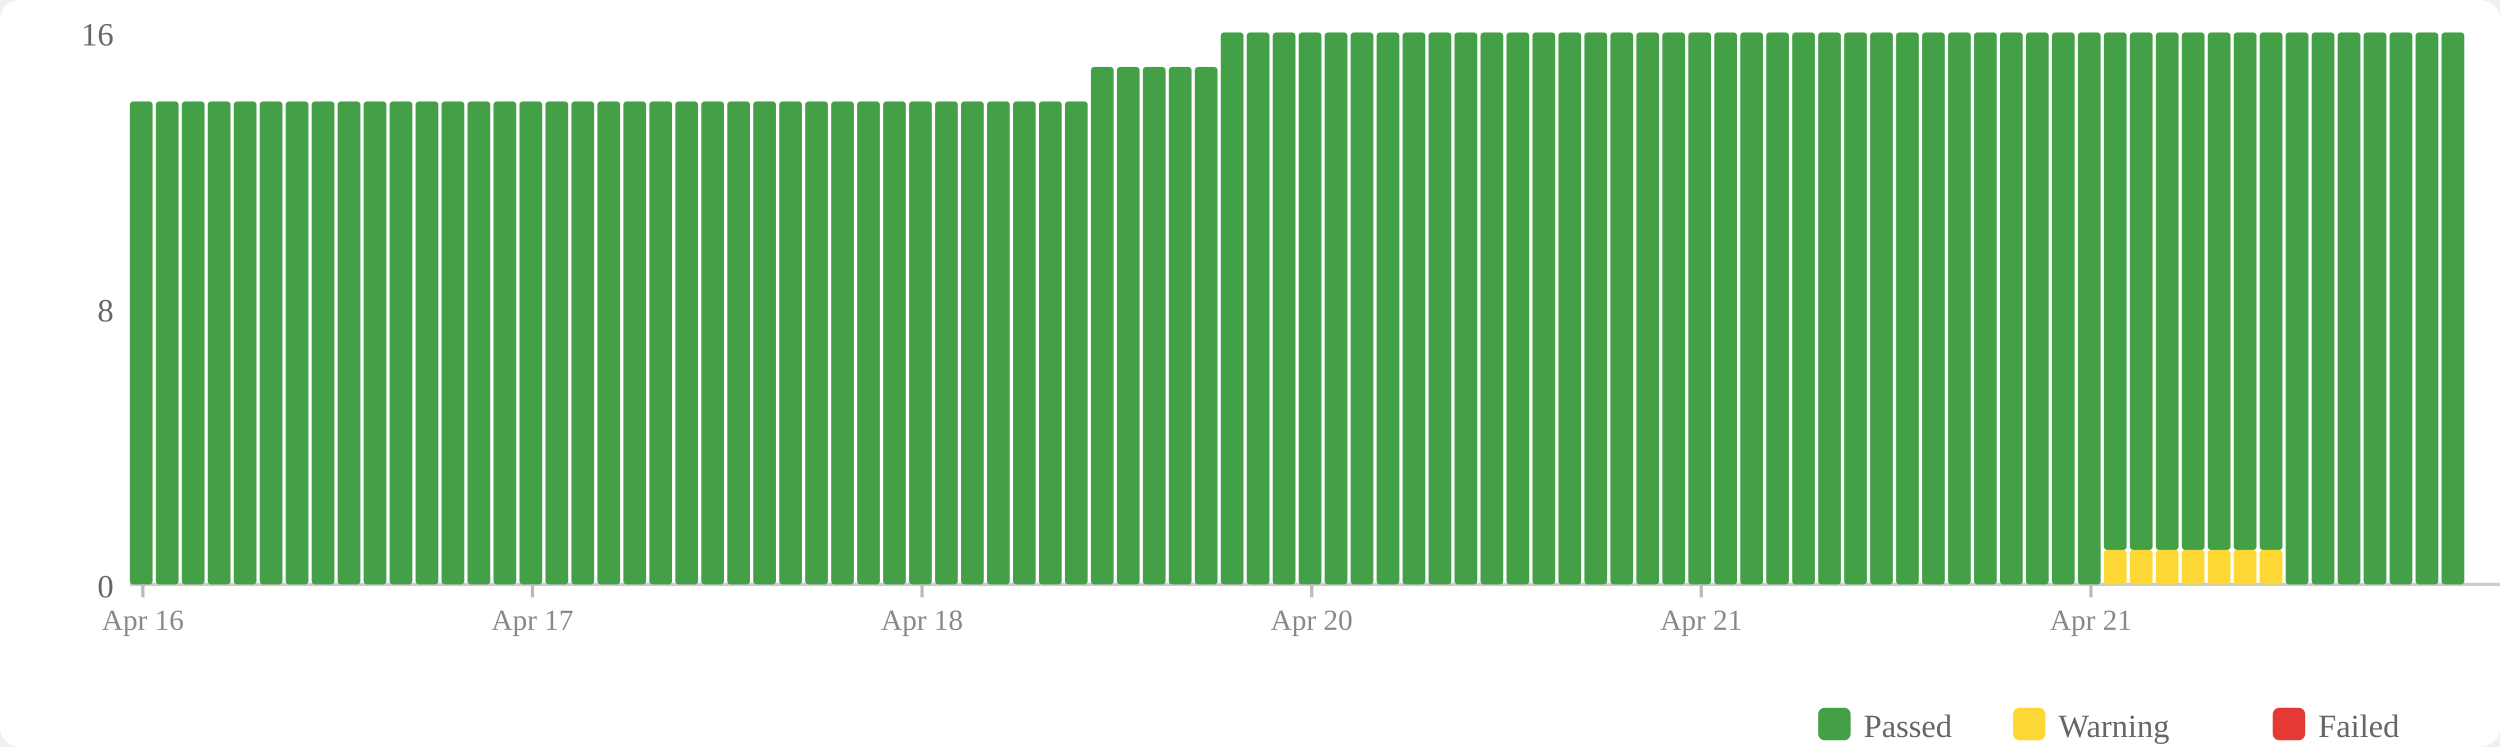
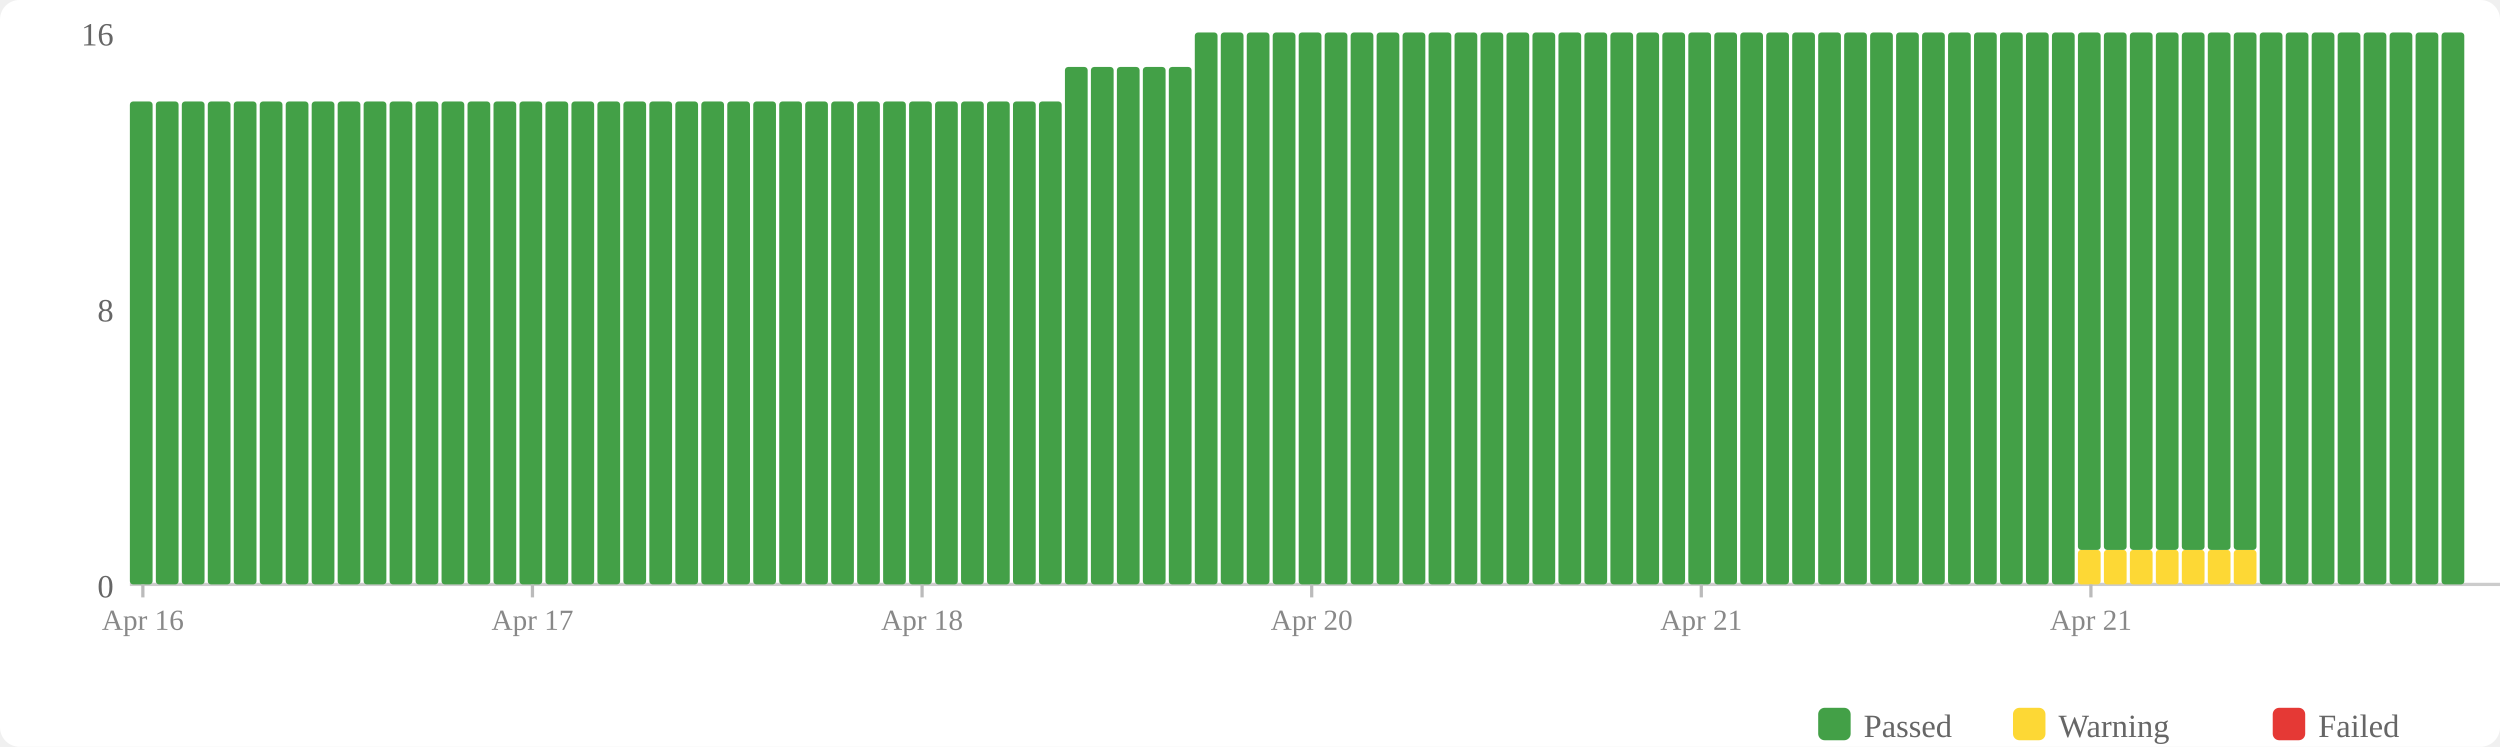
<svg xmlns="http://www.w3.org/2000/svg" width="770" height="230" viewBox="0 0 770 230">
  <rect width="770" height="230" fill="#fff" rx="6" />
  <rect x="560" y="218" width="10" height="10" fill="#43a047" rx="2" />
  <text x="574" y="227" font-size="10" fill="#666">Passed</text>
  <rect x="620" y="218" width="10" height="10" fill="#fdd835" rx="2" />
  <text x="634" y="227" font-size="10" fill="#666">Warning</text>
  <rect x="700" y="218" width="10" height="10" fill="#e53935" rx="2" />
  <text x="714" y="227" font-size="10" fill="#666">Failed</text>
  <text x="35" y="184" text-anchor="end" font-size="10" fill="#666">0</text>
  <text x="35" y="99" text-anchor="end" font-size="10" fill="#666">8</text>
  <text x="35" y="14" text-anchor="end" font-size="10" fill="#666">16</text>
  <line x1="40" y1="180" x2="770" y2="180" stroke="#ccc" stroke-width="1" />
  <rect x="40" y="31.25" width="7" height="148.75" fill="#43a047" rx="1" />
  <rect x="48" y="31.25" width="7" height="148.75" fill="#43a047" rx="1" />
  <rect x="56" y="31.25" width="7" height="148.75" fill="#43a047" rx="1" />
  <rect x="64" y="31.25" width="7" height="148.75" fill="#43a047" rx="1" />
  <rect x="72" y="31.25" width="7" height="148.75" fill="#43a047" rx="1" />
  <rect x="80" y="31.25" width="7" height="148.75" fill="#43a047" rx="1" />
  <rect x="88" y="31.25" width="7" height="148.75" fill="#43a047" rx="1" />
  <rect x="96" y="31.25" width="7" height="148.75" fill="#43a047" rx="1" />
  <rect x="104" y="31.25" width="7" height="148.75" fill="#43a047" rx="1" />
  <rect x="112" y="31.25" width="7" height="148.75" fill="#43a047" rx="1" />
  <rect x="120" y="31.25" width="7" height="148.75" fill="#43a047" rx="1" />
  <rect x="128" y="31.25" width="7" height="148.75" fill="#43a047" rx="1" />
  <rect x="136" y="31.25" width="7" height="148.75" fill="#43a047" rx="1" />
  <rect x="144" y="31.25" width="7" height="148.75" fill="#43a047" rx="1" />
  <rect x="152" y="31.25" width="7" height="148.75" fill="#43a047" rx="1" />
  <rect x="160" y="31.25" width="7" height="148.75" fill="#43a047" rx="1" />
  <rect x="168" y="31.25" width="7" height="148.75" fill="#43a047" rx="1" />
  <rect x="176" y="31.25" width="7" height="148.75" fill="#43a047" rx="1" />
  <rect x="184" y="31.25" width="7" height="148.75" fill="#43a047" rx="1" />
  <rect x="192" y="31.25" width="7" height="148.75" fill="#43a047" rx="1" />
  <rect x="200" y="31.25" width="7" height="148.75" fill="#43a047" rx="1" />
  <rect x="208" y="31.25" width="7" height="148.75" fill="#43a047" rx="1" />
  <rect x="216" y="31.25" width="7" height="148.75" fill="#43a047" rx="1" />
  <rect x="224" y="31.25" width="7" height="148.75" fill="#43a047" rx="1" />
  <rect x="232" y="31.25" width="7" height="148.75" fill="#43a047" rx="1" />
  <rect x="240" y="31.25" width="7" height="148.75" fill="#43a047" rx="1" />
  <rect x="248" y="31.25" width="7" height="148.75" fill="#43a047" rx="1" />
  <rect x="256" y="31.25" width="7" height="148.75" fill="#43a047" rx="1" />
  <rect x="264" y="31.25" width="7" height="148.75" fill="#43a047" rx="1" />
  <rect x="272" y="31.25" width="7" height="148.75" fill="#43a047" rx="1" />
  <rect x="280" y="31.25" width="7" height="148.75" fill="#43a047" rx="1" />
  <rect x="288" y="31.25" width="7" height="148.75" fill="#43a047" rx="1" />
  <rect x="296" y="31.25" width="7" height="148.75" fill="#43a047" rx="1" />
  <rect x="304" y="31.25" width="7" height="148.75" fill="#43a047" rx="1" />
  <rect x="312" y="31.25" width="7" height="148.75" fill="#43a047" rx="1" />
  <rect x="320" y="31.25" width="7" height="148.75" fill="#43a047" rx="1" />
-   <rect x="328" y="31.25" width="7" height="148.75" fill="#43a047" rx="1" />
+   <rect x="328" y="20.625" width="7" height="159.375" fill="#43a047" rx="1" />
  <rect x="336" y="20.625" width="7" height="159.375" fill="#43a047" rx="1" />
  <rect x="344" y="20.625" width="7" height="159.375" fill="#43a047" rx="1" />
  <rect x="352" y="20.625" width="7" height="159.375" fill="#43a047" rx="1" />
  <rect x="360" y="20.625" width="7" height="159.375" fill="#43a047" rx="1" />
-   <rect x="368" y="20.625" width="7" height="159.375" fill="#43a047" rx="1" />
+   <rect x="368" y="10" width="7" height="170" fill="#43a047" rx="1" />
  <rect x="376" y="10" width="7" height="170" fill="#43a047" rx="1" />
  <rect x="384" y="10" width="7" height="170" fill="#43a047" rx="1" />
  <rect x="392" y="10" width="7" height="170" fill="#43a047" rx="1" />
  <rect x="400" y="10" width="7" height="170" fill="#43a047" rx="1" />
  <rect x="408" y="10" width="7" height="170" fill="#43a047" rx="1" />
  <rect x="416" y="10" width="7" height="170" fill="#43a047" rx="1" />
  <rect x="424" y="10" width="7" height="170" fill="#43a047" rx="1" />
  <rect x="432" y="10" width="7" height="170" fill="#43a047" rx="1" />
  <rect x="440" y="10" width="7" height="170" fill="#43a047" rx="1" />
  <rect x="448" y="10" width="7" height="170" fill="#43a047" rx="1" />
  <rect x="456" y="10" width="7" height="170" fill="#43a047" rx="1" />
  <rect x="464" y="10" width="7" height="170" fill="#43a047" rx="1" />
  <rect x="472" y="10" width="7" height="170" fill="#43a047" rx="1" />
  <rect x="480" y="10" width="7" height="170" fill="#43a047" rx="1" />
  <rect x="488" y="10" width="7" height="170" fill="#43a047" rx="1" />
  <rect x="496" y="10" width="7" height="170" fill="#43a047" rx="1" />
  <rect x="504" y="10" width="7" height="170" fill="#43a047" rx="1" />
  <rect x="512" y="10" width="7" height="170" fill="#43a047" rx="1" />
  <rect x="520" y="10" width="7" height="170" fill="#43a047" rx="1" />
  <rect x="528" y="10" width="7" height="170" fill="#43a047" rx="1" />
  <rect x="536" y="10" width="7" height="170" fill="#43a047" rx="1" />
  <rect x="544" y="10" width="7" height="170" fill="#43a047" rx="1" />
  <rect x="552" y="10" width="7" height="170" fill="#43a047" rx="1" />
  <rect x="560" y="10" width="7" height="170" fill="#43a047" rx="1" />
  <rect x="568" y="10" width="7" height="170" fill="#43a047" rx="1" />
  <rect x="576" y="10" width="7" height="170" fill="#43a047" rx="1" />
  <rect x="584" y="10" width="7" height="170" fill="#43a047" rx="1" />
  <rect x="592" y="10" width="7" height="170" fill="#43a047" rx="1" />
  <rect x="600" y="10" width="7" height="170" fill="#43a047" rx="1" />
  <rect x="608" y="10" width="7" height="170" fill="#43a047" rx="1" />
  <rect x="616" y="10" width="7" height="170" fill="#43a047" rx="1" />
  <rect x="624" y="10" width="7" height="170" fill="#43a047" rx="1" />
  <rect x="632" y="10" width="7" height="170" fill="#43a047" rx="1" />
-   <rect x="640" y="10" width="7" height="170" fill="#43a047" rx="1" />
+   <rect x="640" y="169.375" width="7" height="10.625" fill="#fdd835" rx="1" />
+   <rect x="640" y="10" width="7" height="159.375" fill="#43a047" rx="1" />
  <rect x="648" y="169.375" width="7" height="10.625" fill="#fdd835" rx="1" />
  <rect x="648" y="10" width="7" height="159.375" fill="#43a047" rx="1" />
  <rect x="656" y="169.375" width="7" height="10.625" fill="#fdd835" rx="1" />
  <rect x="656" y="10" width="7" height="159.375" fill="#43a047" rx="1" />
  <rect x="664" y="169.375" width="7" height="10.625" fill="#fdd835" rx="1" />
  <rect x="664" y="10" width="7" height="159.375" fill="#43a047" rx="1" />
  <rect x="672" y="169.375" width="7" height="10.625" fill="#fdd835" rx="1" />
  <rect x="672" y="10" width="7" height="159.375" fill="#43a047" rx="1" />
  <rect x="680" y="169.375" width="7" height="10.625" fill="#fdd835" rx="1" />
  <rect x="680" y="10" width="7" height="159.375" fill="#43a047" rx="1" />
  <rect x="688" y="169.375" width="7" height="10.625" fill="#fdd835" rx="1" />
  <rect x="688" y="10" width="7" height="159.375" fill="#43a047" rx="1" />
-   <rect x="696" y="169.375" width="7" height="10.625" fill="#fdd835" rx="1" />
-   <rect x="696" y="10" width="7" height="159.375" fill="#43a047" rx="1" />
+   <rect x="696" y="10" width="7" height="170" fill="#43a047" rx="1" />
  <rect x="704" y="10" width="7" height="170" fill="#43a047" rx="1" />
  <rect x="712" y="10" width="7" height="170" fill="#43a047" rx="1" />
  <rect x="720" y="10" width="7" height="170" fill="#43a047" rx="1" />
  <rect x="728" y="10" width="7" height="170" fill="#43a047" rx="1" />
  <rect x="736" y="10" width="7" height="170" fill="#43a047" rx="1" />
  <rect x="744" y="10" width="7" height="170" fill="#43a047" rx="1" />
  <rect x="752" y="10" width="7" height="170" fill="#43a047" rx="1" />
  <line x1="44.0" y1="180" x2="44.0" y2="184" stroke="#bbb" stroke-width="1" />
  <text x="44.0" y="194" text-anchor="middle" font-size="9" fill="#888">Apr 16</text>
  <line x1="164.0" y1="180" x2="164.0" y2="184" stroke="#bbb" stroke-width="1" />
  <text x="164.0" y="194" text-anchor="middle" font-size="9" fill="#888">Apr 17</text>
  <line x1="284.0" y1="180" x2="284.0" y2="184" stroke="#bbb" stroke-width="1" />
  <text x="284.0" y="194" text-anchor="middle" font-size="9" fill="#888">Apr 18</text>
  <line x1="404.0" y1="180" x2="404.0" y2="184" stroke="#bbb" stroke-width="1" />
  <text x="404.0" y="194" text-anchor="middle" font-size="9" fill="#888">Apr 20</text>
  <line x1="524.0" y1="180" x2="524.0" y2="184" stroke="#bbb" stroke-width="1" />
  <text x="524.0" y="194" text-anchor="middle" font-size="9" fill="#888">Apr 21</text>
  <line x1="644.0" y1="180" x2="644.0" y2="184" stroke="#bbb" stroke-width="1" />
  <text x="644.0" y="194" text-anchor="middle" font-size="9" fill="#888">Apr 21</text>
</svg>
